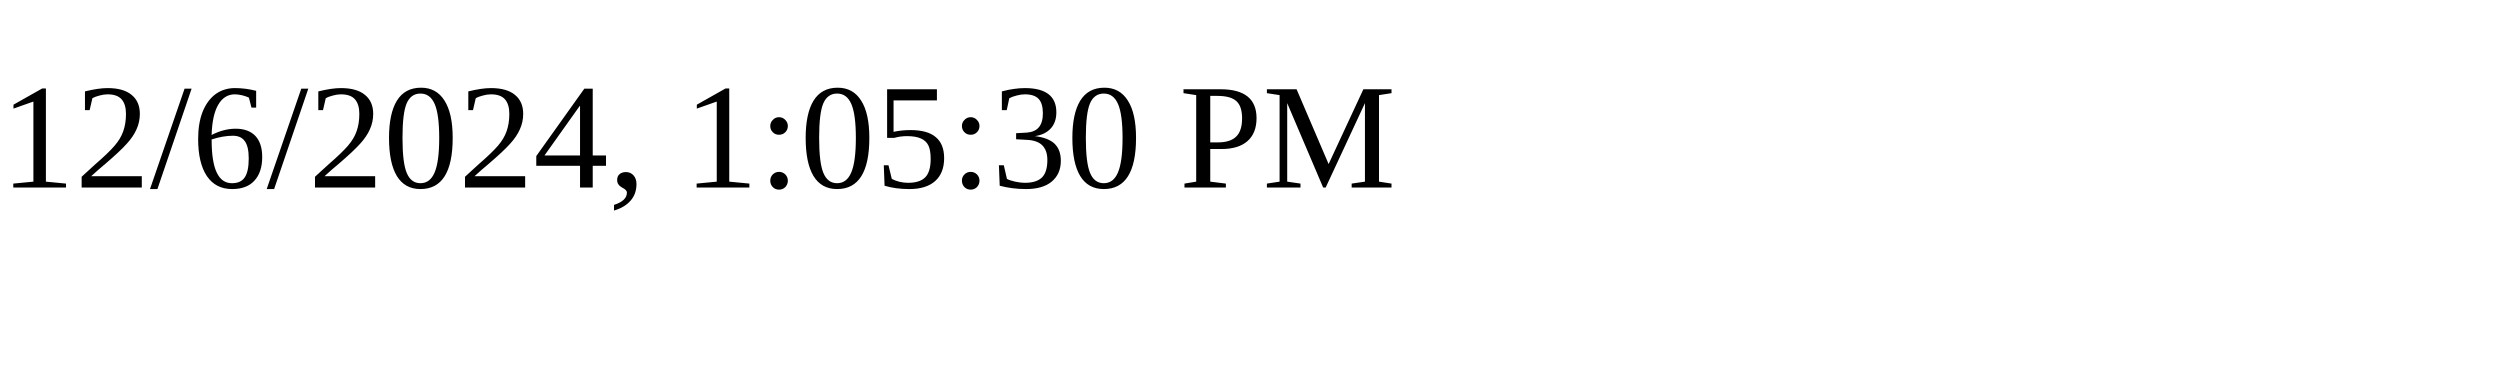
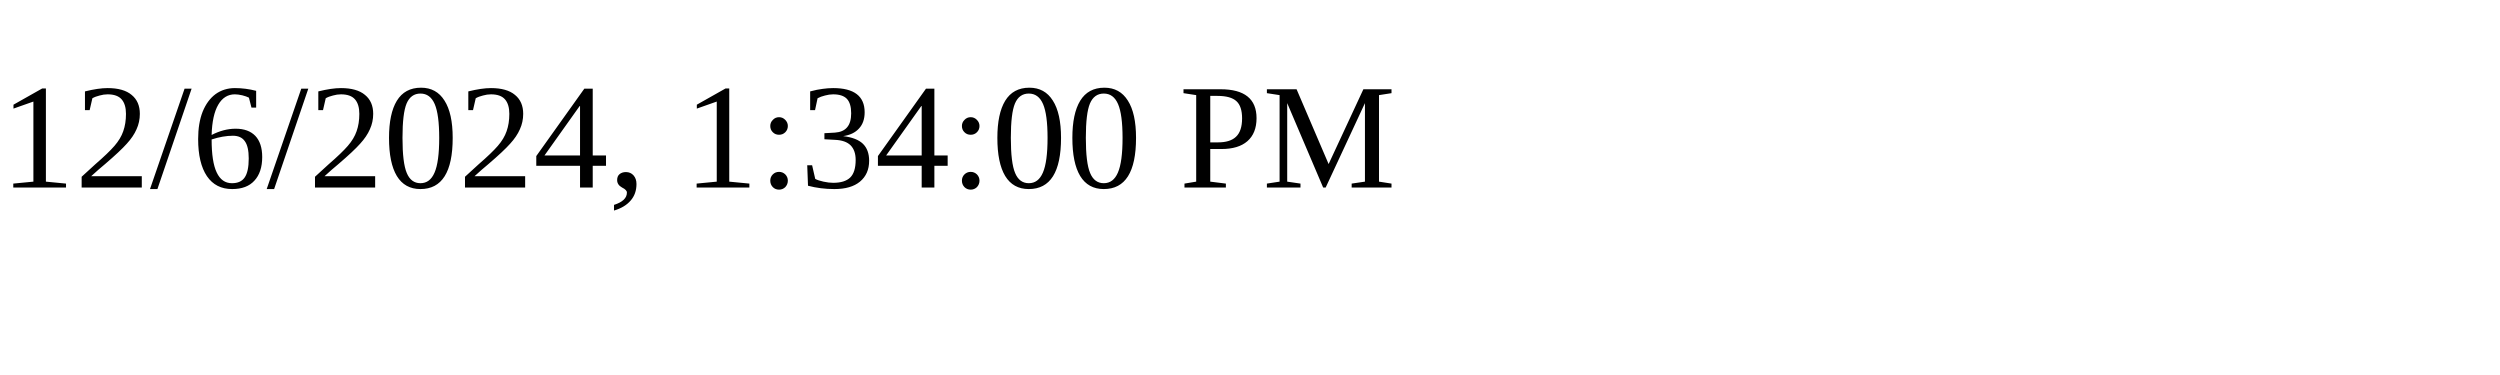
<svg xmlns="http://www.w3.org/2000/svg" height="30" width="200">
-   <text x="0" y="15">12/6/2024, 1:05:30 PM</text>
+   <text x="0" y="15">12/6/2024, 1:34:00 PM</text>
</svg>
